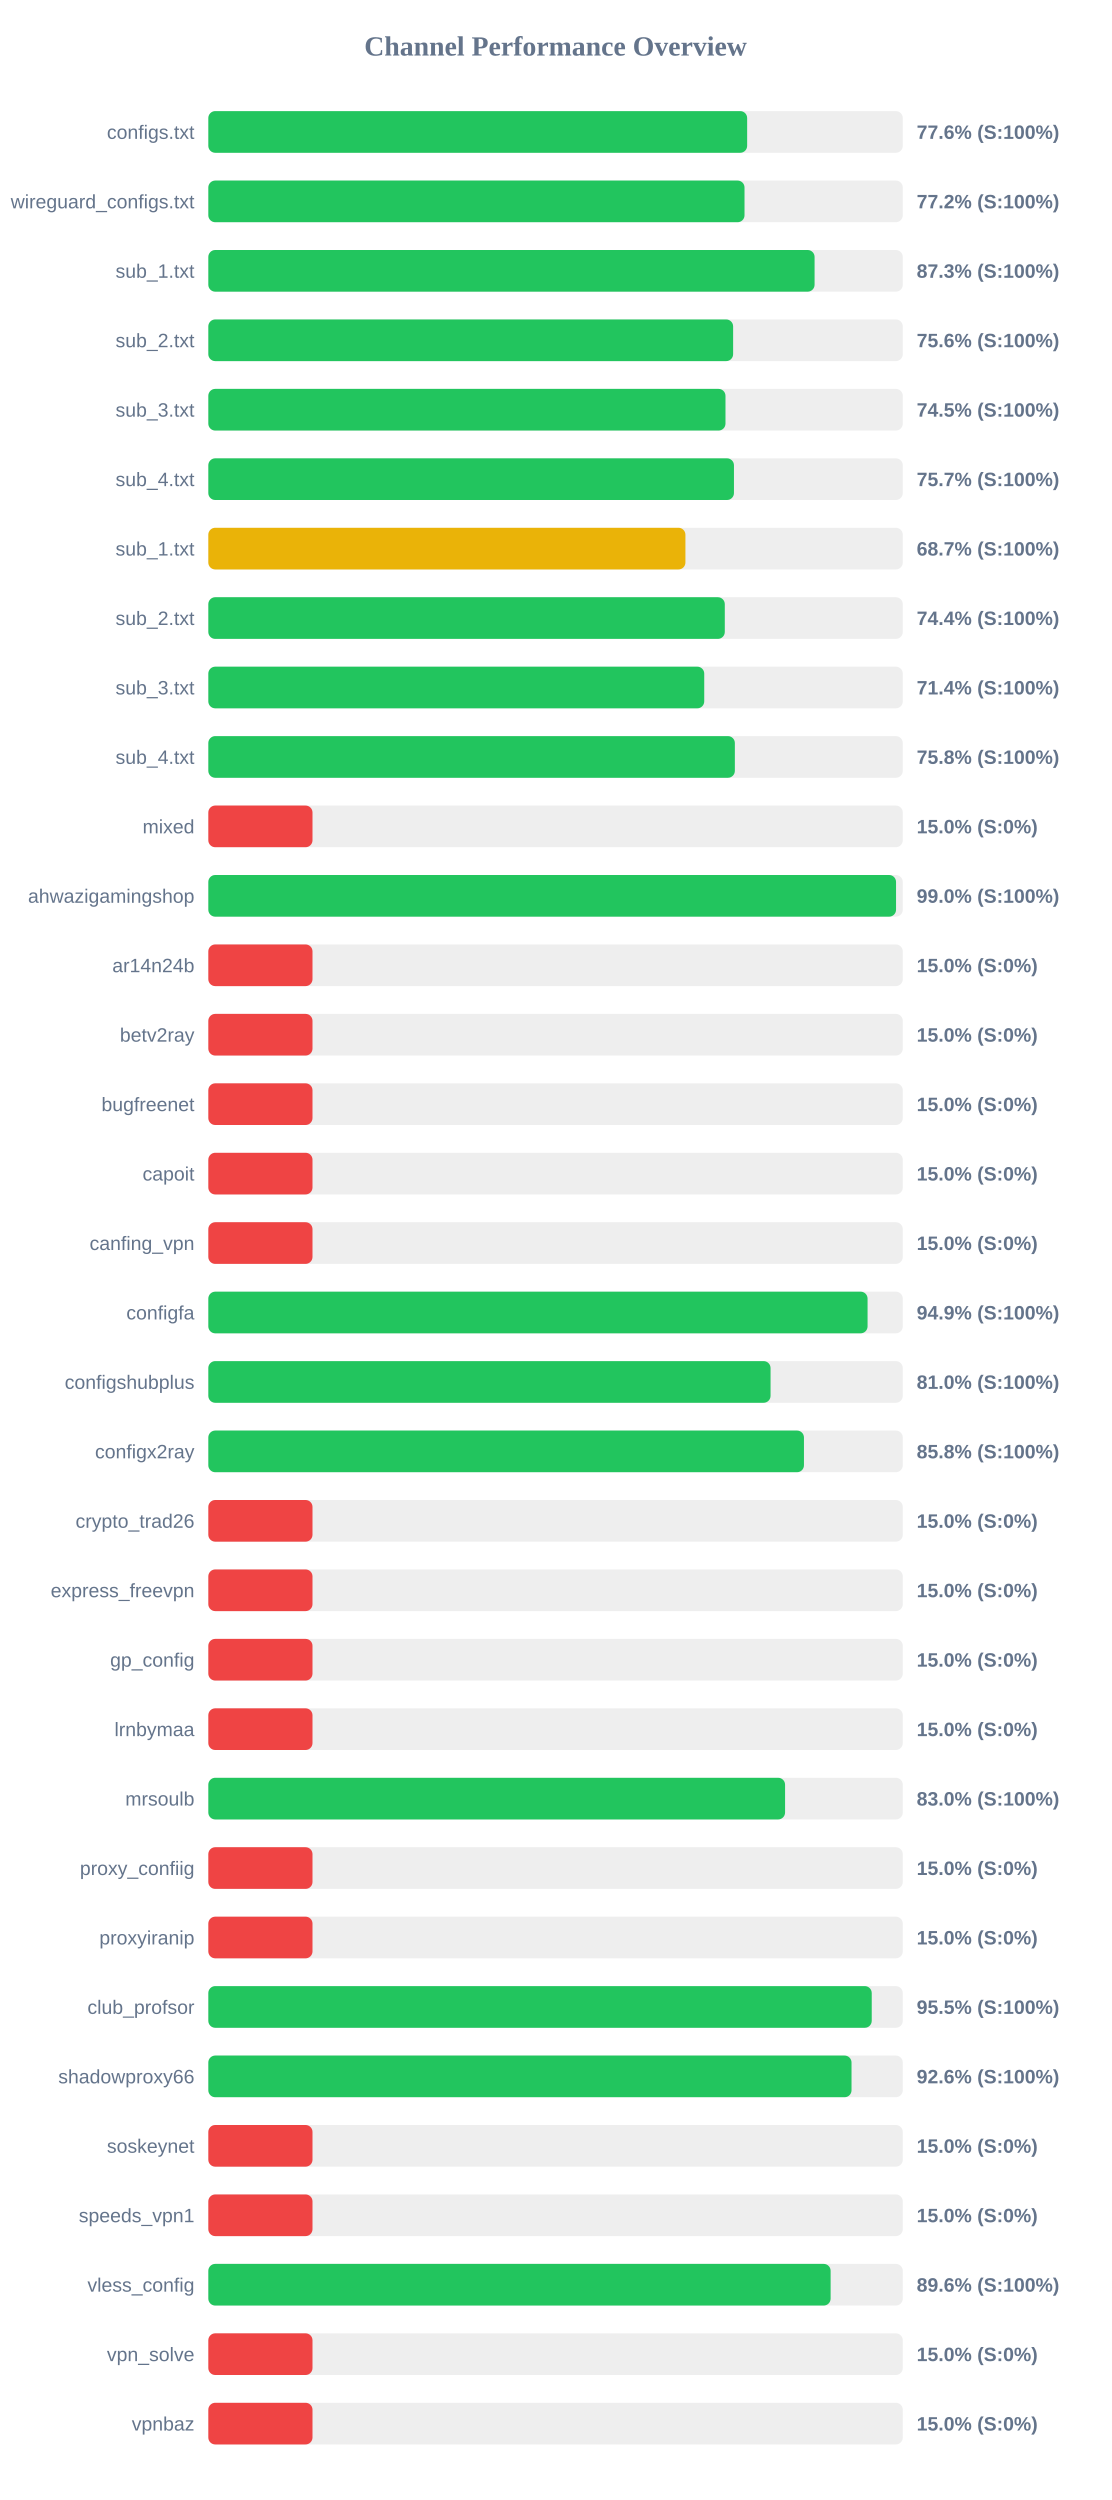
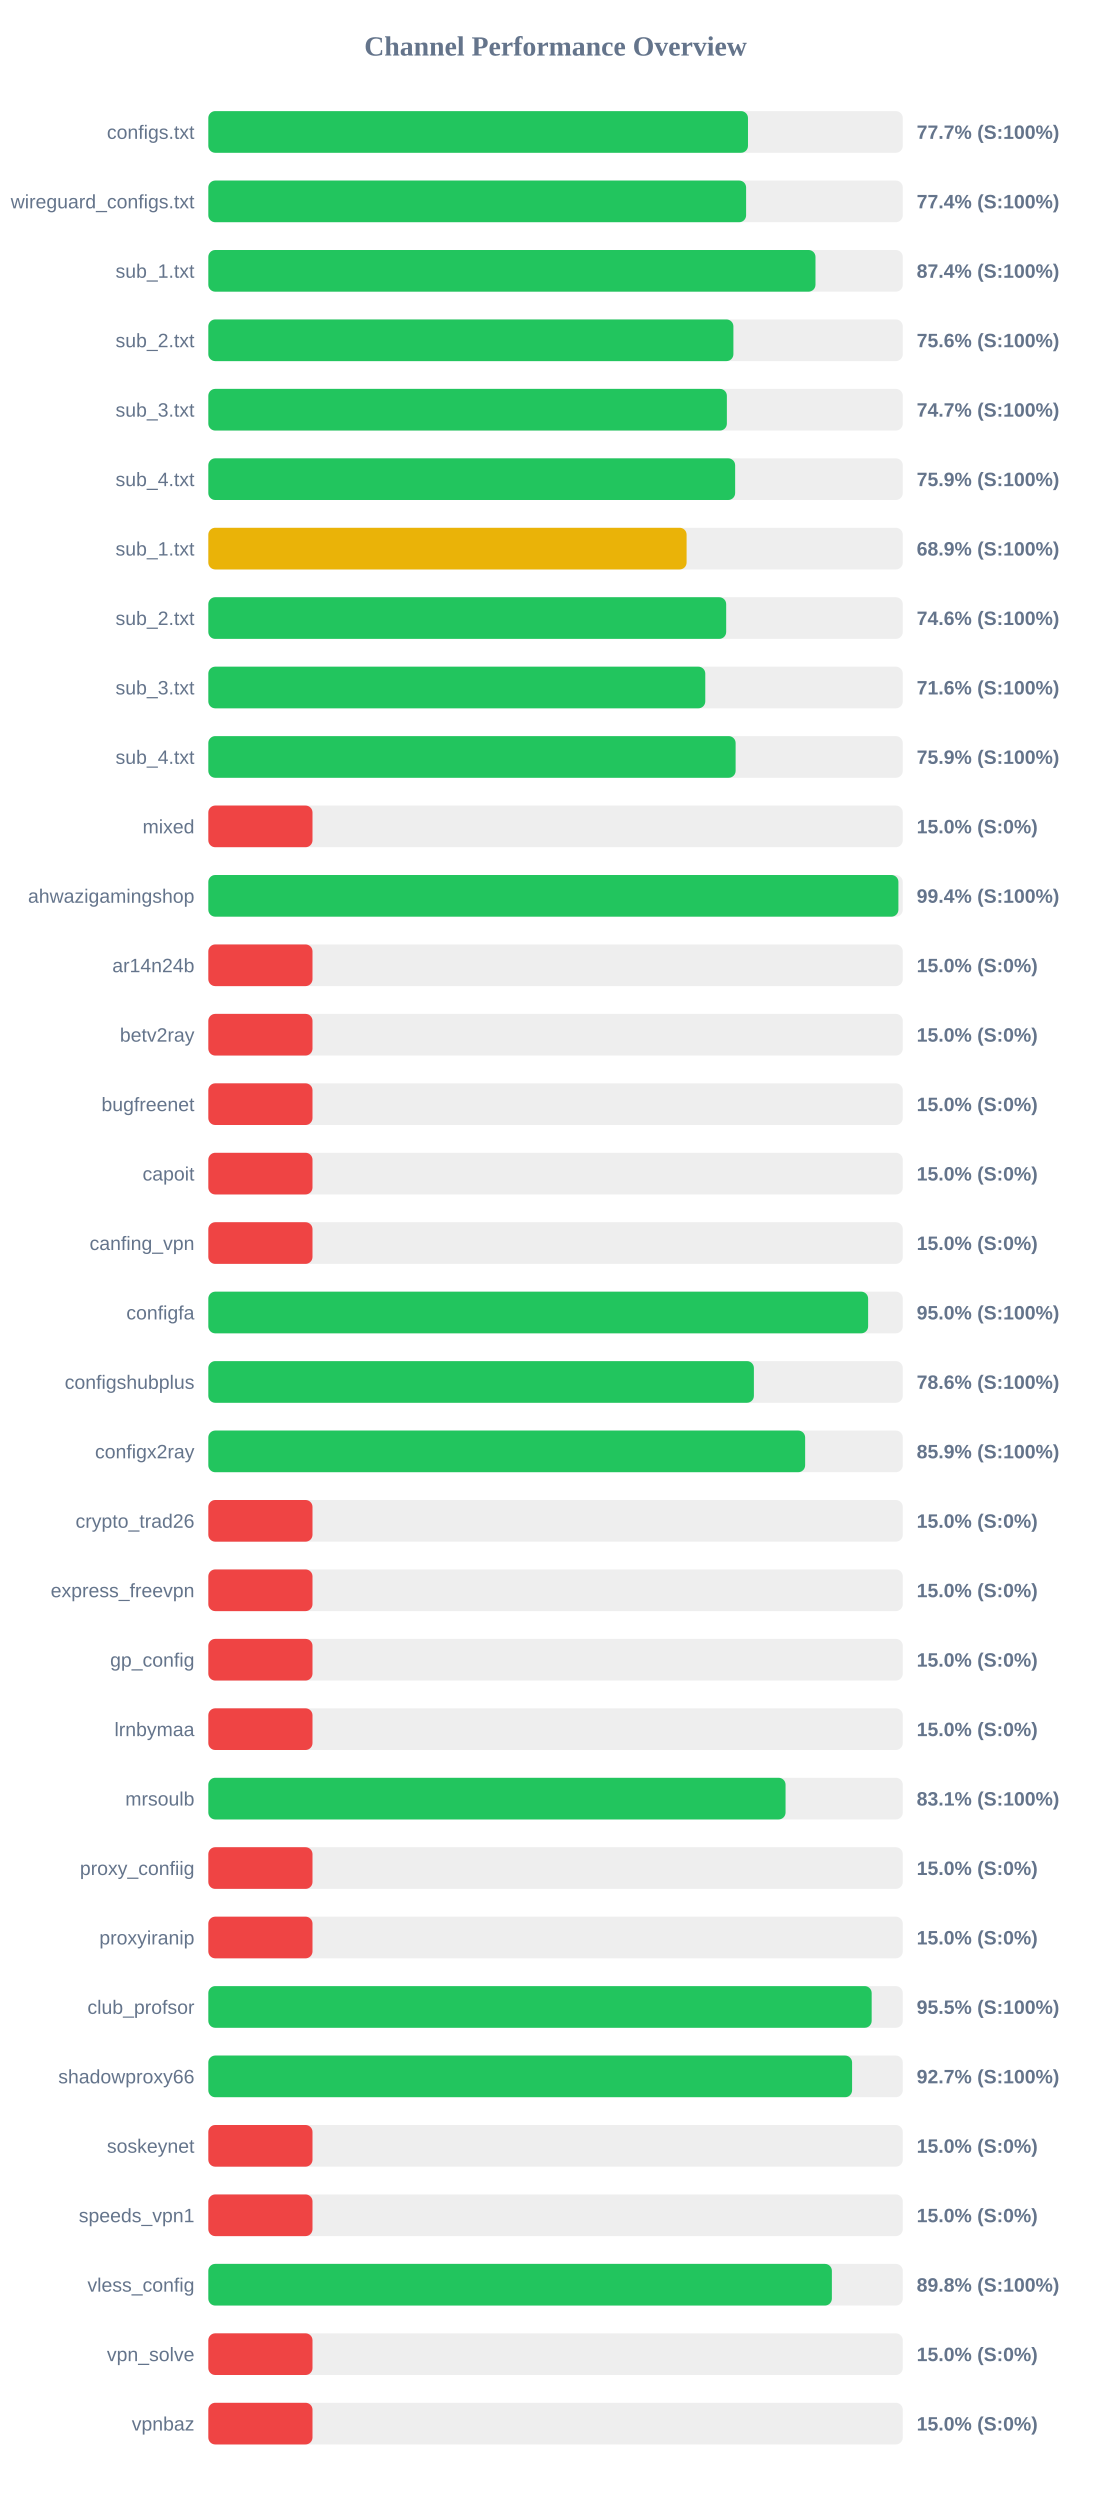
<svg xmlns="http://www.w3.org/2000/svg" width="800" height="1800" version="1.1">
  <style>
        .row { font: 14px Arial; fill: #64748b; }
        .score { font: bold 14px Arial; fill: #64748b; }
    </style>
  <text x="400" y="40" text-anchor="middle" font-size="20px" font-weight="bold" fill="#64748b">Channel Performance Overview</text>
  <rect x="150" y="80" width="500" height="30" fill="#eee" rx="5" />
-   <rect x="150" y="80" width="387.95" height="30" fill="#22c55e" rx="5" />
+   <rect x="150" y="80" width="388.55" height="30" fill="#22c55e" rx="5" />
  <text x="140" y="100" text-anchor="end" class="row">configs.txt</text>
-   <text x="660" y="100" text-anchor="start" class="score">77.6% (S:100%)</text>
+   <text x="660" y="100" text-anchor="start" class="score">77.7% (S:100%)</text>
  <rect x="150" y="130" width="500" height="30" fill="#eee" rx="5" />
-   <rect x="150" y="130" width="386.05" height="30" fill="#22c55e" rx="5" />
+   <rect x="150" y="130" width="387.2" height="30" fill="#22c55e" rx="5" />
  <text x="140" y="150" text-anchor="end" class="row">wireguard_configs.txt</text>
-   <text x="660" y="150" text-anchor="start" class="score">77.2% (S:100%)</text>
+   <text x="660" y="150" text-anchor="start" class="score">77.4% (S:100%)</text>
  <rect x="150" y="180" width="500" height="30" fill="#eee" rx="5" />
-   <rect x="150" y="180" width="436.5" height="30" fill="#22c55e" rx="5" />
+   <rect x="150" y="180" width="437.15" height="30" fill="#22c55e" rx="5" />
  <text x="140" y="200" text-anchor="end" class="row">sub_1.txt</text>
-   <text x="660" y="200" text-anchor="start" class="score">87.3% (S:100%)</text>
+   <text x="660" y="200" text-anchor="start" class="score">87.4% (S:100%)</text>
  <rect x="150" y="230" width="500" height="30" fill="#eee" rx="5" />
-   <rect x="150" y="230" width="377.85" height="30" fill="#22c55e" rx="5" />
+   <rect x="150" y="230" width="378.05" height="30" fill="#22c55e" rx="5" />
  <text x="140" y="250" text-anchor="end" class="row">sub_2.txt</text>
  <text x="660" y="250" text-anchor="start" class="score">75.6% (S:100%)</text>
  <rect x="150" y="280" width="500" height="30" fill="#eee" rx="5" />
-   <rect x="150" y="280" width="372.35" height="30" fill="#22c55e" rx="5" />
+   <rect x="150" y="280" width="373.35" height="30" fill="#22c55e" rx="5" />
  <text x="140" y="300" text-anchor="end" class="row">sub_3.txt</text>
-   <text x="660" y="300" text-anchor="start" class="score">74.5% (S:100%)</text>
+   <text x="660" y="300" text-anchor="start" class="score">74.7% (S:100%)</text>
  <rect x="150" y="330" width="500" height="30" fill="#eee" rx="5" />
-   <rect x="150" y="330" width="378.45" height="30" fill="#22c55e" rx="5" />
+   <rect x="150" y="330" width="379.3" height="30" fill="#22c55e" rx="5" />
  <text x="140" y="350" text-anchor="end" class="row">sub_4.txt</text>
-   <text x="660" y="350" text-anchor="start" class="score">75.7% (S:100%)</text>
+   <text x="660" y="350" text-anchor="start" class="score">75.9% (S:100%)</text>
  <rect x="150" y="380" width="500" height="30" fill="#eee" rx="5" />
-   <rect x="150" y="380" width="343.5" height="30" fill="#eab308" rx="5" />
+   <rect x="150" y="380" width="344.35" height="30" fill="#eab308" rx="5" />
  <text x="140" y="400" text-anchor="end" class="row">sub_1.txt</text>
-   <text x="660" y="400" text-anchor="start" class="score">68.7% (S:100%)</text>
+   <text x="660" y="400" text-anchor="start" class="score">68.9% (S:100%)</text>
  <rect x="150" y="430" width="500" height="30" fill="#eee" rx="5" />
-   <rect x="150" y="430" width="371.85" height="30" fill="#22c55e" rx="5" />
+   <rect x="150" y="430" width="372.85" height="30" fill="#22c55e" rx="5" />
  <text x="140" y="450" text-anchor="end" class="row">sub_2.txt</text>
-   <text x="660" y="450" text-anchor="start" class="score">74.4% (S:100%)</text>
+   <text x="660" y="450" text-anchor="start" class="score">74.6% (S:100%)</text>
  <rect x="150" y="480" width="500" height="30" fill="#eee" rx="5" />
-   <rect x="150" y="480" width="357.05" height="30" fill="#22c55e" rx="5" />
+   <rect x="150" y="480" width="357.8" height="30" fill="#22c55e" rx="5" />
  <text x="140" y="500" text-anchor="end" class="row">sub_3.txt</text>
-   <text x="660" y="500" text-anchor="start" class="score">71.4% (S:100%)</text>
+   <text x="660" y="500" text-anchor="start" class="score">71.6% (S:100%)</text>
  <rect x="150" y="530" width="500" height="30" fill="#eee" rx="5" />
-   <rect x="150" y="530" width="379.1" height="30" fill="#22c55e" rx="5" />
+   <rect x="150" y="530" width="379.65" height="30" fill="#22c55e" rx="5" />
  <text x="140" y="550" text-anchor="end" class="row">sub_4.txt</text>
-   <text x="660" y="550" text-anchor="start" class="score">75.8% (S:100%)</text>
+   <text x="660" y="550" text-anchor="start" class="score">75.9% (S:100%)</text>
  <rect x="150" y="580" width="500" height="30" fill="#eee" rx="5" />
  <rect x="150" y="580" width="75.0" height="30" fill="#ef4444" rx="5" />
  <text x="140" y="600" text-anchor="end" class="row">mixed</text>
  <text x="660" y="600" text-anchor="start" class="score">15.0% (S:0%)</text>
  <rect x="150" y="630" width="500" height="30" fill="#eee" rx="5" />
-   <rect x="150" y="630" width="495.15" height="30" fill="#22c55e" rx="5" />
+   <rect x="150" y="630" width="496.85" height="30" fill="#22c55e" rx="5" />
  <text x="140" y="650" text-anchor="end" class="row">ahwazigamingshop</text>
-   <text x="660" y="650" text-anchor="start" class="score">99.0% (S:100%)</text>
+   <text x="660" y="650" text-anchor="start" class="score">99.4% (S:100%)</text>
  <rect x="150" y="680" width="500" height="30" fill="#eee" rx="5" />
  <rect x="150" y="680" width="75.0" height="30" fill="#ef4444" rx="5" />
  <text x="140" y="700" text-anchor="end" class="row">ar14n24b</text>
  <text x="660" y="700" text-anchor="start" class="score">15.0% (S:0%)</text>
  <rect x="150" y="730" width="500" height="30" fill="#eee" rx="5" />
  <rect x="150" y="730" width="75.0" height="30" fill="#ef4444" rx="5" />
  <text x="140" y="750" text-anchor="end" class="row">betv2ray</text>
  <text x="660" y="750" text-anchor="start" class="score">15.0% (S:0%)</text>
  <rect x="150" y="780" width="500" height="30" fill="#eee" rx="5" />
  <rect x="150" y="780" width="75.0" height="30" fill="#ef4444" rx="5" />
  <text x="140" y="800" text-anchor="end" class="row">bugfreenet</text>
  <text x="660" y="800" text-anchor="start" class="score">15.0% (S:0%)</text>
  <rect x="150" y="830" width="500" height="30" fill="#eee" rx="5" />
  <rect x="150" y="830" width="75.0" height="30" fill="#ef4444" rx="5" />
  <text x="140" y="850" text-anchor="end" class="row">capoit</text>
  <text x="660" y="850" text-anchor="start" class="score">15.0% (S:0%)</text>
  <rect x="150" y="880" width="500" height="30" fill="#eee" rx="5" />
  <rect x="150" y="880" width="75.0" height="30" fill="#ef4444" rx="5" />
  <text x="140" y="900" text-anchor="end" class="row">canfing_vpn</text>
  <text x="660" y="900" text-anchor="start" class="score">15.0% (S:0%)</text>
  <rect x="150" y="930" width="500" height="30" fill="#eee" rx="5" />
-   <rect x="150" y="930" width="474.65" height="30" fill="#22c55e" rx="5" />
+   <rect x="150" y="930" width="475.05" height="30" fill="#22c55e" rx="5" />
  <text x="140" y="950" text-anchor="end" class="row">configfa</text>
-   <text x="660" y="950" text-anchor="start" class="score">94.9% (S:100%)</text>
+   <text x="660" y="950" text-anchor="start" class="score">95.0% (S:100%)</text>
  <rect x="150" y="980" width="500" height="30" fill="#eee" rx="5" />
-   <rect x="150" y="980" width="404.8" height="30" fill="#22c55e" rx="5" />
+   <rect x="150" y="980" width="392.8" height="30" fill="#22c55e" rx="5" />
  <text x="140" y="1000" text-anchor="end" class="row">configshubplus</text>
-   <text x="660" y="1000" text-anchor="start" class="score">81.0% (S:100%)</text>
+   <text x="660" y="1000" text-anchor="start" class="score">78.6% (S:100%)</text>
  <rect x="150" y="1030" width="500" height="30" fill="#eee" rx="5" />
-   <rect x="150" y="1030" width="428.85" height="30" fill="#22c55e" rx="5" />
+   <rect x="150" y="1030" width="429.7" height="30" fill="#22c55e" rx="5" />
  <text x="140" y="1050" text-anchor="end" class="row">configx2ray</text>
-   <text x="660" y="1050" text-anchor="start" class="score">85.8% (S:100%)</text>
+   <text x="660" y="1050" text-anchor="start" class="score">85.9% (S:100%)</text>
  <rect x="150" y="1080" width="500" height="30" fill="#eee" rx="5" />
  <rect x="150" y="1080" width="75.0" height="30" fill="#ef4444" rx="5" />
  <text x="140" y="1100" text-anchor="end" class="row">crypto_trad26</text>
  <text x="660" y="1100" text-anchor="start" class="score">15.0% (S:0%)</text>
  <rect x="150" y="1130" width="500" height="30" fill="#eee" rx="5" />
  <rect x="150" y="1130" width="75.0" height="30" fill="#ef4444" rx="5" />
  <text x="140" y="1150" text-anchor="end" class="row">express_freevpn</text>
  <text x="660" y="1150" text-anchor="start" class="score">15.0% (S:0%)</text>
  <rect x="150" y="1180" width="500" height="30" fill="#eee" rx="5" />
  <rect x="150" y="1180" width="75.0" height="30" fill="#ef4444" rx="5" />
  <text x="140" y="1200" text-anchor="end" class="row">gp_config</text>
  <text x="660" y="1200" text-anchor="start" class="score">15.0% (S:0%)</text>
  <rect x="150" y="1230" width="500" height="30" fill="#eee" rx="5" />
  <rect x="150" y="1230" width="75.0" height="30" fill="#ef4444" rx="5" />
  <text x="140" y="1250" text-anchor="end" class="row">lrnbymaa</text>
  <text x="660" y="1250" text-anchor="start" class="score">15.0% (S:0%)</text>
  <rect x="150" y="1280" width="500" height="30" fill="#eee" rx="5" />
-   <rect x="150" y="1280" width="415.25" height="30" fill="#22c55e" rx="5" />
+   <rect x="150" y="1280" width="415.6" height="30" fill="#22c55e" rx="5" />
  <text x="140" y="1300" text-anchor="end" class="row">mrsoulb</text>
-   <text x="660" y="1300" text-anchor="start" class="score">83.0% (S:100%)</text>
+   <text x="660" y="1300" text-anchor="start" class="score">83.1% (S:100%)</text>
  <rect x="150" y="1330" width="500" height="30" fill="#eee" rx="5" />
  <rect x="150" y="1330" width="75.0" height="30" fill="#ef4444" rx="5" />
  <text x="140" y="1350" text-anchor="end" class="row">proxy_confiig</text>
  <text x="660" y="1350" text-anchor="start" class="score">15.0% (S:0%)</text>
  <rect x="150" y="1380" width="500" height="30" fill="#eee" rx="5" />
  <rect x="150" y="1380" width="75.0" height="30" fill="#ef4444" rx="5" />
  <text x="140" y="1400" text-anchor="end" class="row">proxyiranip</text>
  <text x="660" y="1400" text-anchor="start" class="score">15.0% (S:0%)</text>
  <rect x="150" y="1430" width="500" height="30" fill="#eee" rx="5" />
-   <rect x="150" y="1430" width="477.65" height="30" fill="#22c55e" rx="5" />
+   <rect x="150" y="1430" width="477.6" height="30" fill="#22c55e" rx="5" />
  <text x="140" y="1450" text-anchor="end" class="row">club_profsor</text>
  <text x="660" y="1450" text-anchor="start" class="score">95.5% (S:100%)</text>
  <rect x="150" y="1480" width="500" height="30" fill="#eee" rx="5" />
-   <rect x="150" y="1480" width="463.1" height="30" fill="#22c55e" rx="5" />
+   <rect x="150" y="1480" width="463.5" height="30" fill="#22c55e" rx="5" />
  <text x="140" y="1500" text-anchor="end" class="row">shadowproxy66</text>
-   <text x="660" y="1500" text-anchor="start" class="score">92.6% (S:100%)</text>
+   <text x="660" y="1500" text-anchor="start" class="score">92.7% (S:100%)</text>
  <rect x="150" y="1530" width="500" height="30" fill="#eee" rx="5" />
  <rect x="150" y="1530" width="75.0" height="30" fill="#ef4444" rx="5" />
  <text x="140" y="1550" text-anchor="end" class="row">soskeynet</text>
  <text x="660" y="1550" text-anchor="start" class="score">15.0% (S:0%)</text>
  <rect x="150" y="1580" width="500" height="30" fill="#eee" rx="5" />
  <rect x="150" y="1580" width="75.0" height="30" fill="#ef4444" rx="5" />
  <text x="140" y="1600" text-anchor="end" class="row">speeds_vpn1</text>
  <text x="660" y="1600" text-anchor="start" class="score">15.0% (S:0%)</text>
  <rect x="150" y="1630" width="500" height="30" fill="#eee" rx="5" />
-   <rect x="150" y="1630" width="448.05" height="30" fill="#22c55e" rx="5" />
+   <rect x="150" y="1630" width="448.95" height="30" fill="#22c55e" rx="5" />
  <text x="140" y="1650" text-anchor="end" class="row">vless_config</text>
-   <text x="660" y="1650" text-anchor="start" class="score">89.6% (S:100%)</text>
+   <text x="660" y="1650" text-anchor="start" class="score">89.8% (S:100%)</text>
  <rect x="150" y="1680" width="500" height="30" fill="#eee" rx="5" />
  <rect x="150" y="1680" width="75.0" height="30" fill="#ef4444" rx="5" />
  <text x="140" y="1700" text-anchor="end" class="row">vpn_solve</text>
  <text x="660" y="1700" text-anchor="start" class="score">15.0% (S:0%)</text>
  <rect x="150" y="1730" width="500" height="30" fill="#eee" rx="5" />
  <rect x="150" y="1730" width="75.0" height="30" fill="#ef4444" rx="5" />
  <text x="140" y="1750" text-anchor="end" class="row">vpnbaz</text>
  <text x="660" y="1750" text-anchor="start" class="score">15.0% (S:0%)</text>
</svg>
